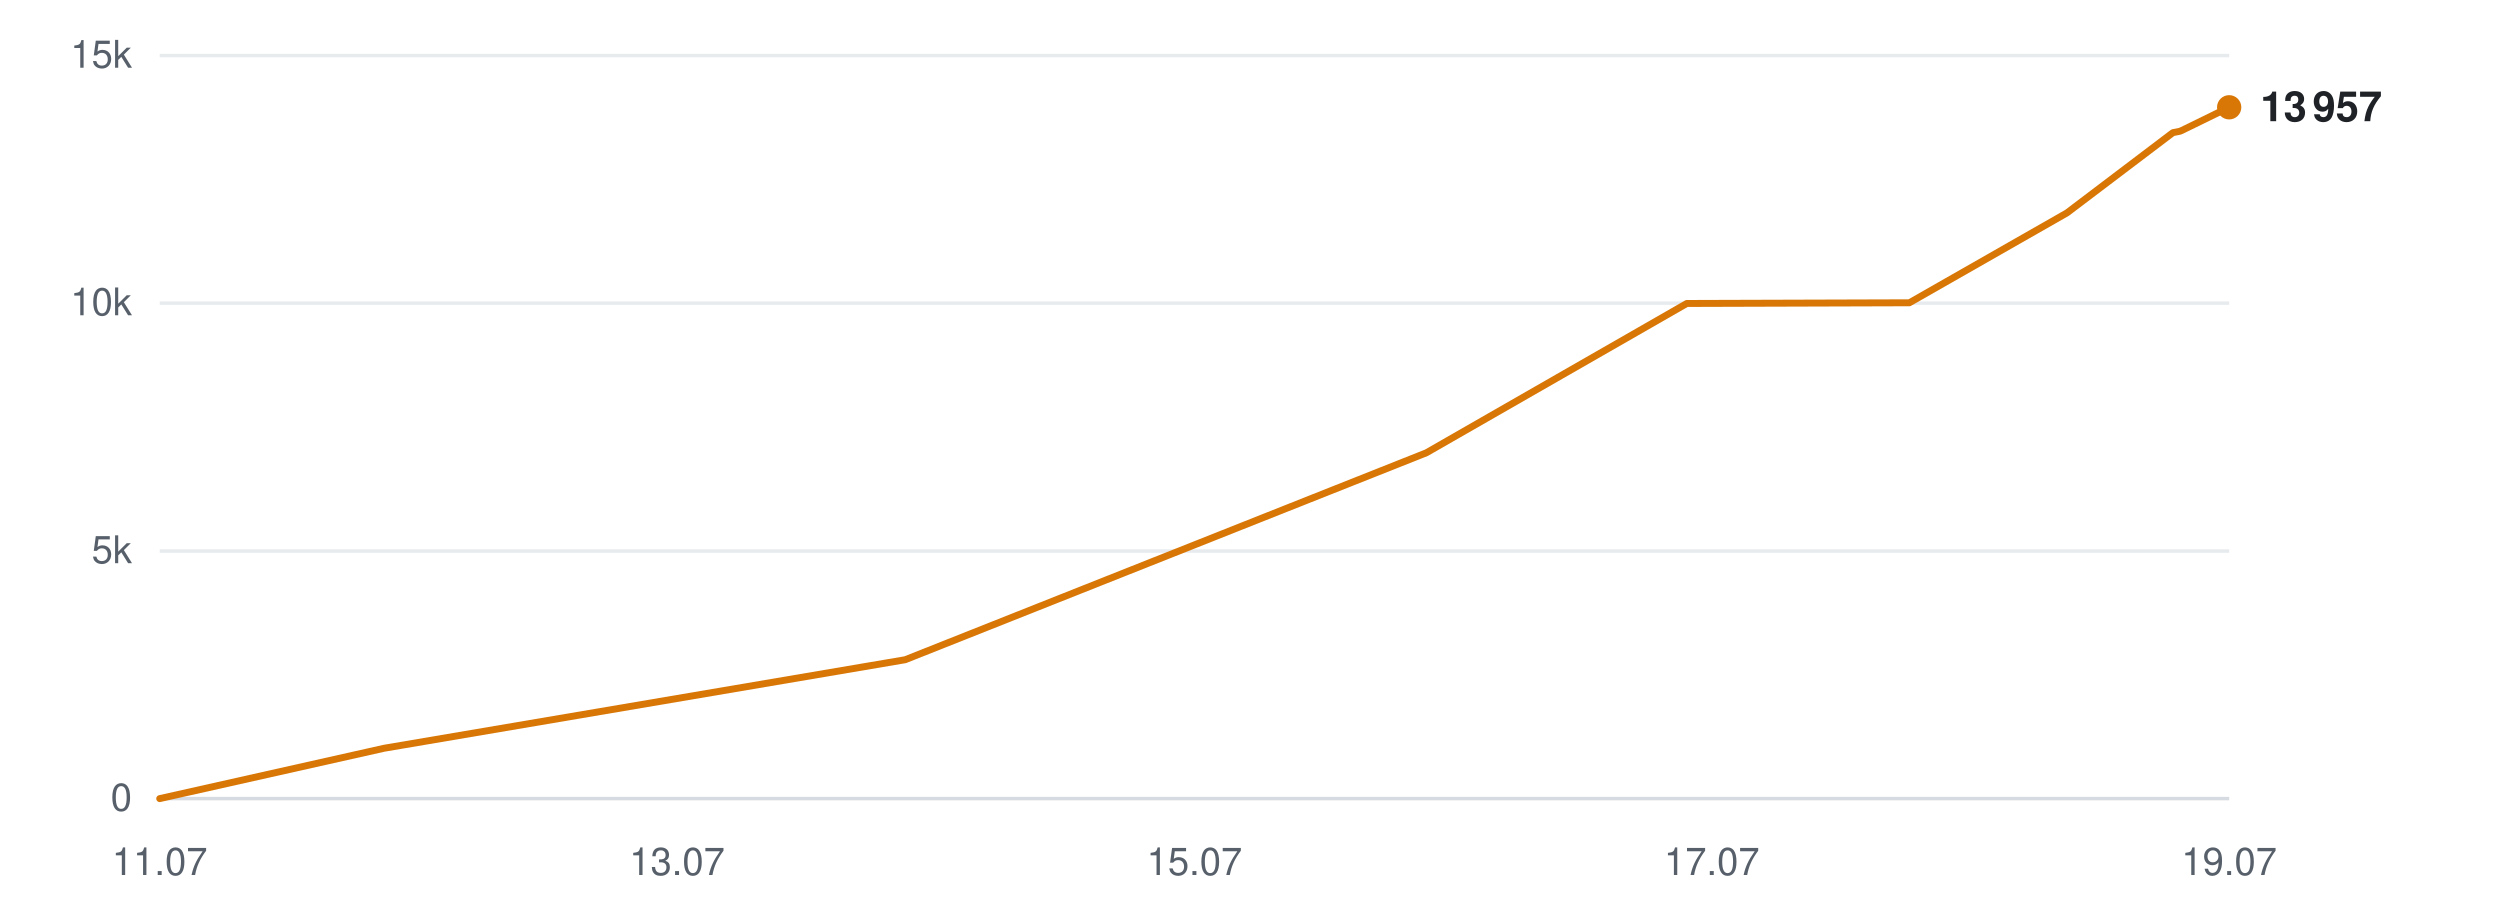
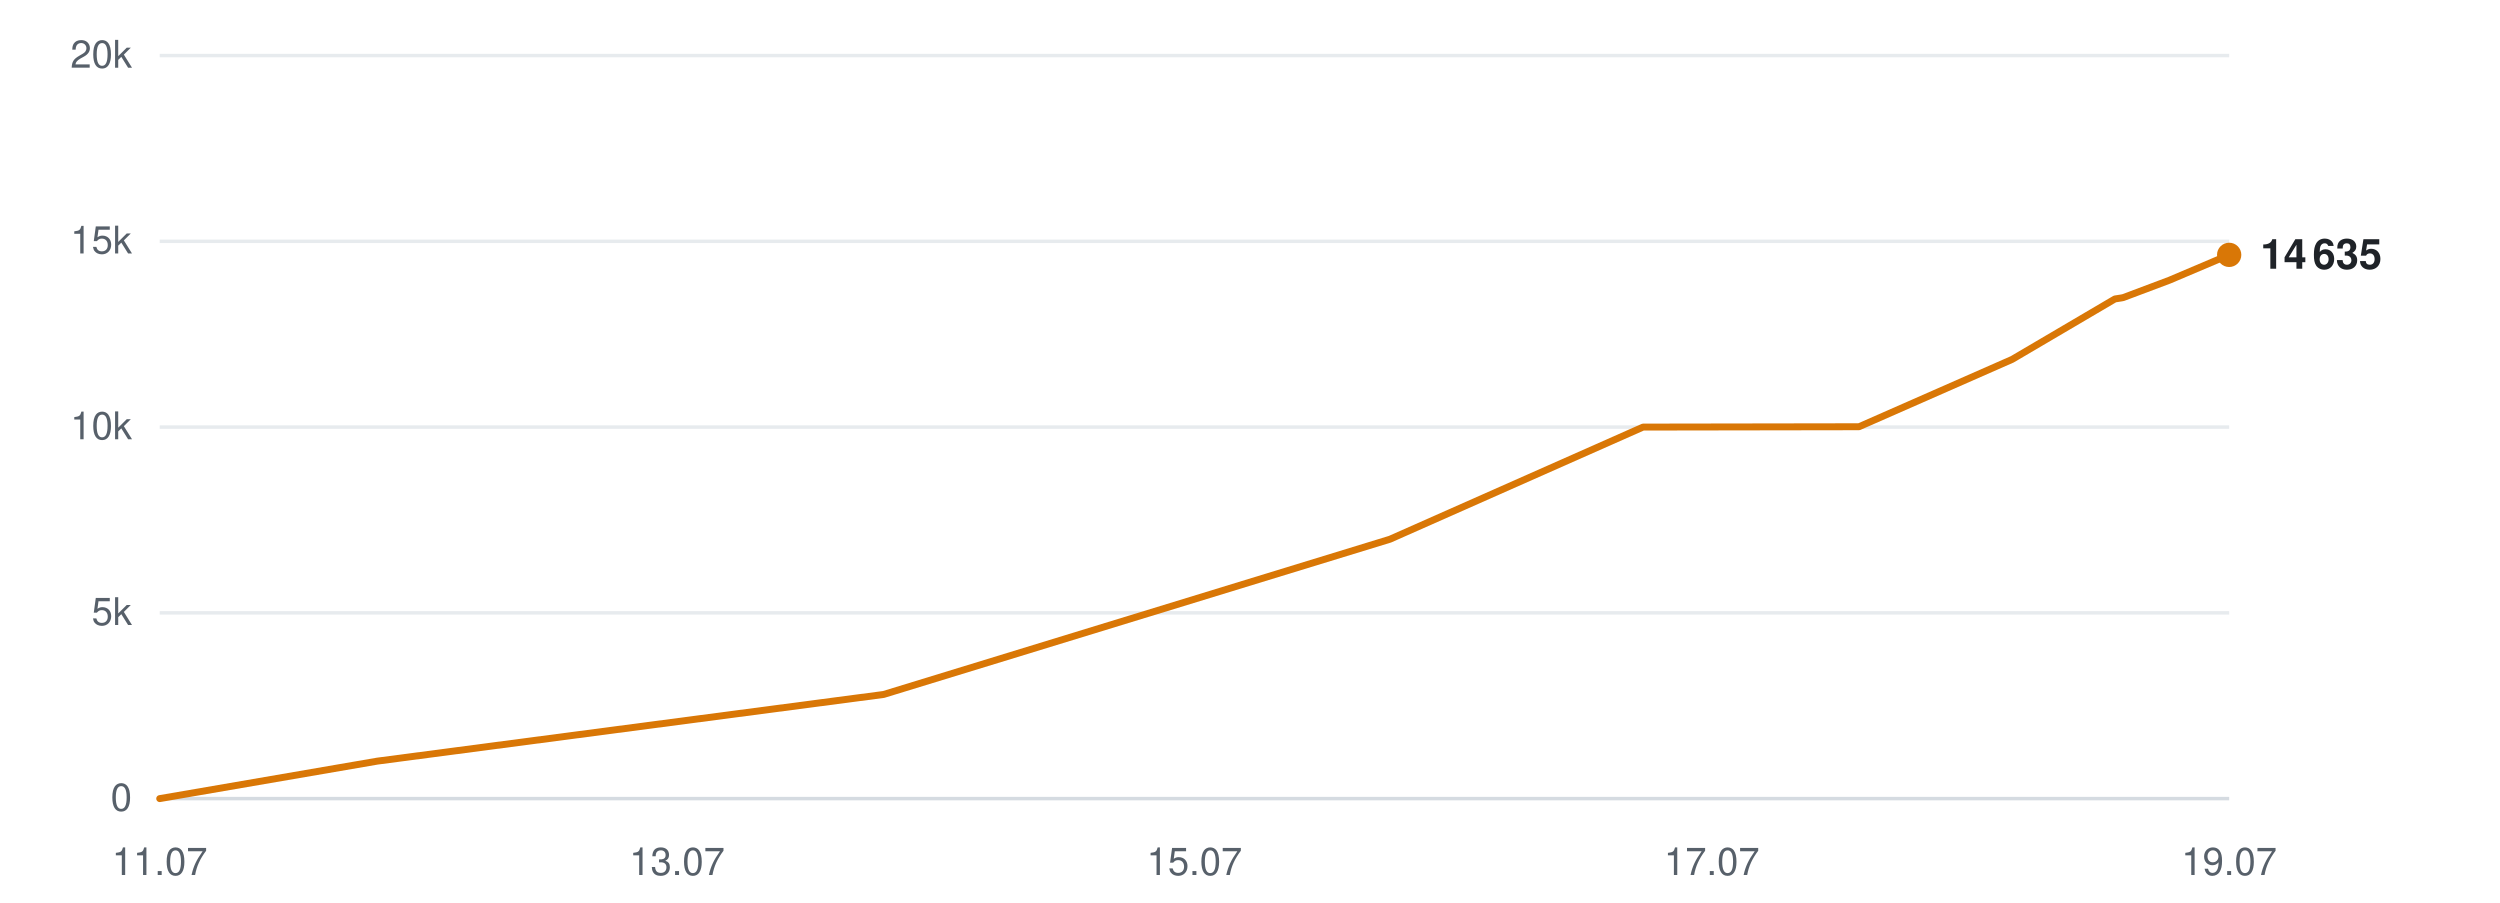
<svg xmlns="http://www.w3.org/2000/svg" viewBox="0 0 720 260" width="720" height="260" role="img" aria-label="Subscribers over time">
  <line x1="46" y1="230.0" x2="642" y2="230.0" stroke="#d0d7de" stroke-width="1" opacity="0.9" />
  <text x="38" y="233.5" text-anchor="end" font-family="-apple-system,BlinkMacSystemFont,'Segoe UI',Helvetica,Arial,sans-serif" font-size="11" fill="#57606a">0</text>
-   <line x1="46" y1="158.7" x2="642" y2="158.7" stroke="#d0d7de" stroke-width="1" opacity="0.5" />
-   <text x="38" y="162.2" text-anchor="end" font-family="-apple-system,BlinkMacSystemFont,'Segoe UI',Helvetica,Arial,sans-serif" font-size="11" fill="#57606a">5k</text>
-   <line x1="46" y1="87.3" x2="642" y2="87.3" stroke="#d0d7de" stroke-width="1" opacity="0.5" />
-   <text x="38" y="90.8" text-anchor="end" font-family="-apple-system,BlinkMacSystemFont,'Segoe UI',Helvetica,Arial,sans-serif" font-size="11" fill="#57606a">10k</text>
+   <line x1="46" y1="176.5" x2="642" y2="176.5" stroke="#d0d7de" stroke-width="1" opacity="0.5" />
+   <text x="38" y="180.0" text-anchor="end" font-family="-apple-system,BlinkMacSystemFont,'Segoe UI',Helvetica,Arial,sans-serif" font-size="11" fill="#57606a">5k</text>
+   <line x1="46" y1="123.0" x2="642" y2="123.0" stroke="#d0d7de" stroke-width="1" opacity="0.5" />
+   <text x="38" y="126.5" text-anchor="end" font-family="-apple-system,BlinkMacSystemFont,'Segoe UI',Helvetica,Arial,sans-serif" font-size="11" fill="#57606a">10k</text>
+   <line x1="46" y1="69.5" x2="642" y2="69.5" stroke="#d0d7de" stroke-width="1" opacity="0.5" />
+   <text x="38" y="73.0" text-anchor="end" font-family="-apple-system,BlinkMacSystemFont,'Segoe UI',Helvetica,Arial,sans-serif" font-size="11" fill="#57606a">15k</text>
  <line x1="46" y1="16.0" x2="642" y2="16.0" stroke="#d0d7de" stroke-width="1" opacity="0.5" />
-   <text x="38" y="19.5" text-anchor="end" font-family="-apple-system,BlinkMacSystemFont,'Segoe UI',Helvetica,Arial,sans-serif" font-size="11" fill="#57606a">15k</text>
+   <text x="38" y="19.5" text-anchor="end" font-family="-apple-system,BlinkMacSystemFont,'Segoe UI',Helvetica,Arial,sans-serif" font-size="11" fill="#57606a">20k</text>
  <text x="46.0" y="252" text-anchor="middle" font-family="-apple-system,BlinkMacSystemFont,'Segoe UI',Helvetica,Arial,sans-serif" font-size="11" fill="#57606a">11.07</text>
  <text x="195.0" y="252" text-anchor="middle" font-family="-apple-system,BlinkMacSystemFont,'Segoe UI',Helvetica,Arial,sans-serif" font-size="11" fill="#57606a">13.07</text>
  <text x="344.0" y="252" text-anchor="middle" font-family="-apple-system,BlinkMacSystemFont,'Segoe UI',Helvetica,Arial,sans-serif" font-size="11" fill="#57606a">15.07</text>
  <text x="493.0" y="252" text-anchor="middle" font-family="-apple-system,BlinkMacSystemFont,'Segoe UI',Helvetica,Arial,sans-serif" font-size="11" fill="#57606a">17.07</text>
  <text x="642.0" y="252" text-anchor="middle" font-family="-apple-system,BlinkMacSystemFont,'Segoe UI',Helvetica,Arial,sans-serif" font-size="11" fill="#57606a">19.07</text>
-   <polyline points="46.0,230.0 110.6,215.5 260.7,190.0 410.8,130.4 485.8,87.4 549.9,87.2 595.3,61.3 625.8,38.2 627.8,37.8 628.3,37.6 642.0,30.9" fill="none" stroke="#d97706" stroke-width="2" stroke-linejoin="round" stroke-linecap="round" />
-   <circle cx="642.0" cy="30.9" r="3.5" fill="#d97706" />
-   <text x="651.0" y="34.9" font-family="-apple-system,BlinkMacSystemFont,'Segoe UI',Helvetica,Arial,sans-serif" font-size="12" font-weight="600" fill="#1f2328">13 957</text>
+   <polyline points="46.0,230.0 108.7,219.2 254.5,200.0 400.3,155.3 473.2,123.0 535.4,122.9 579.5,103.5 609.1,86.1 611.0,85.8 611.5,85.7 624.8,80.7 642.0,73.4" fill="none" stroke="#d97706" stroke-width="2" stroke-linejoin="round" stroke-linecap="round" />
+   <circle cx="642.0" cy="73.4" r="3.5" fill="#d97706" />
+   <text x="651.0" y="77.4" font-family="-apple-system,BlinkMacSystemFont,'Segoe UI',Helvetica,Arial,sans-serif" font-size="12" font-weight="600" fill="#1f2328">14 635</text>
</svg>
